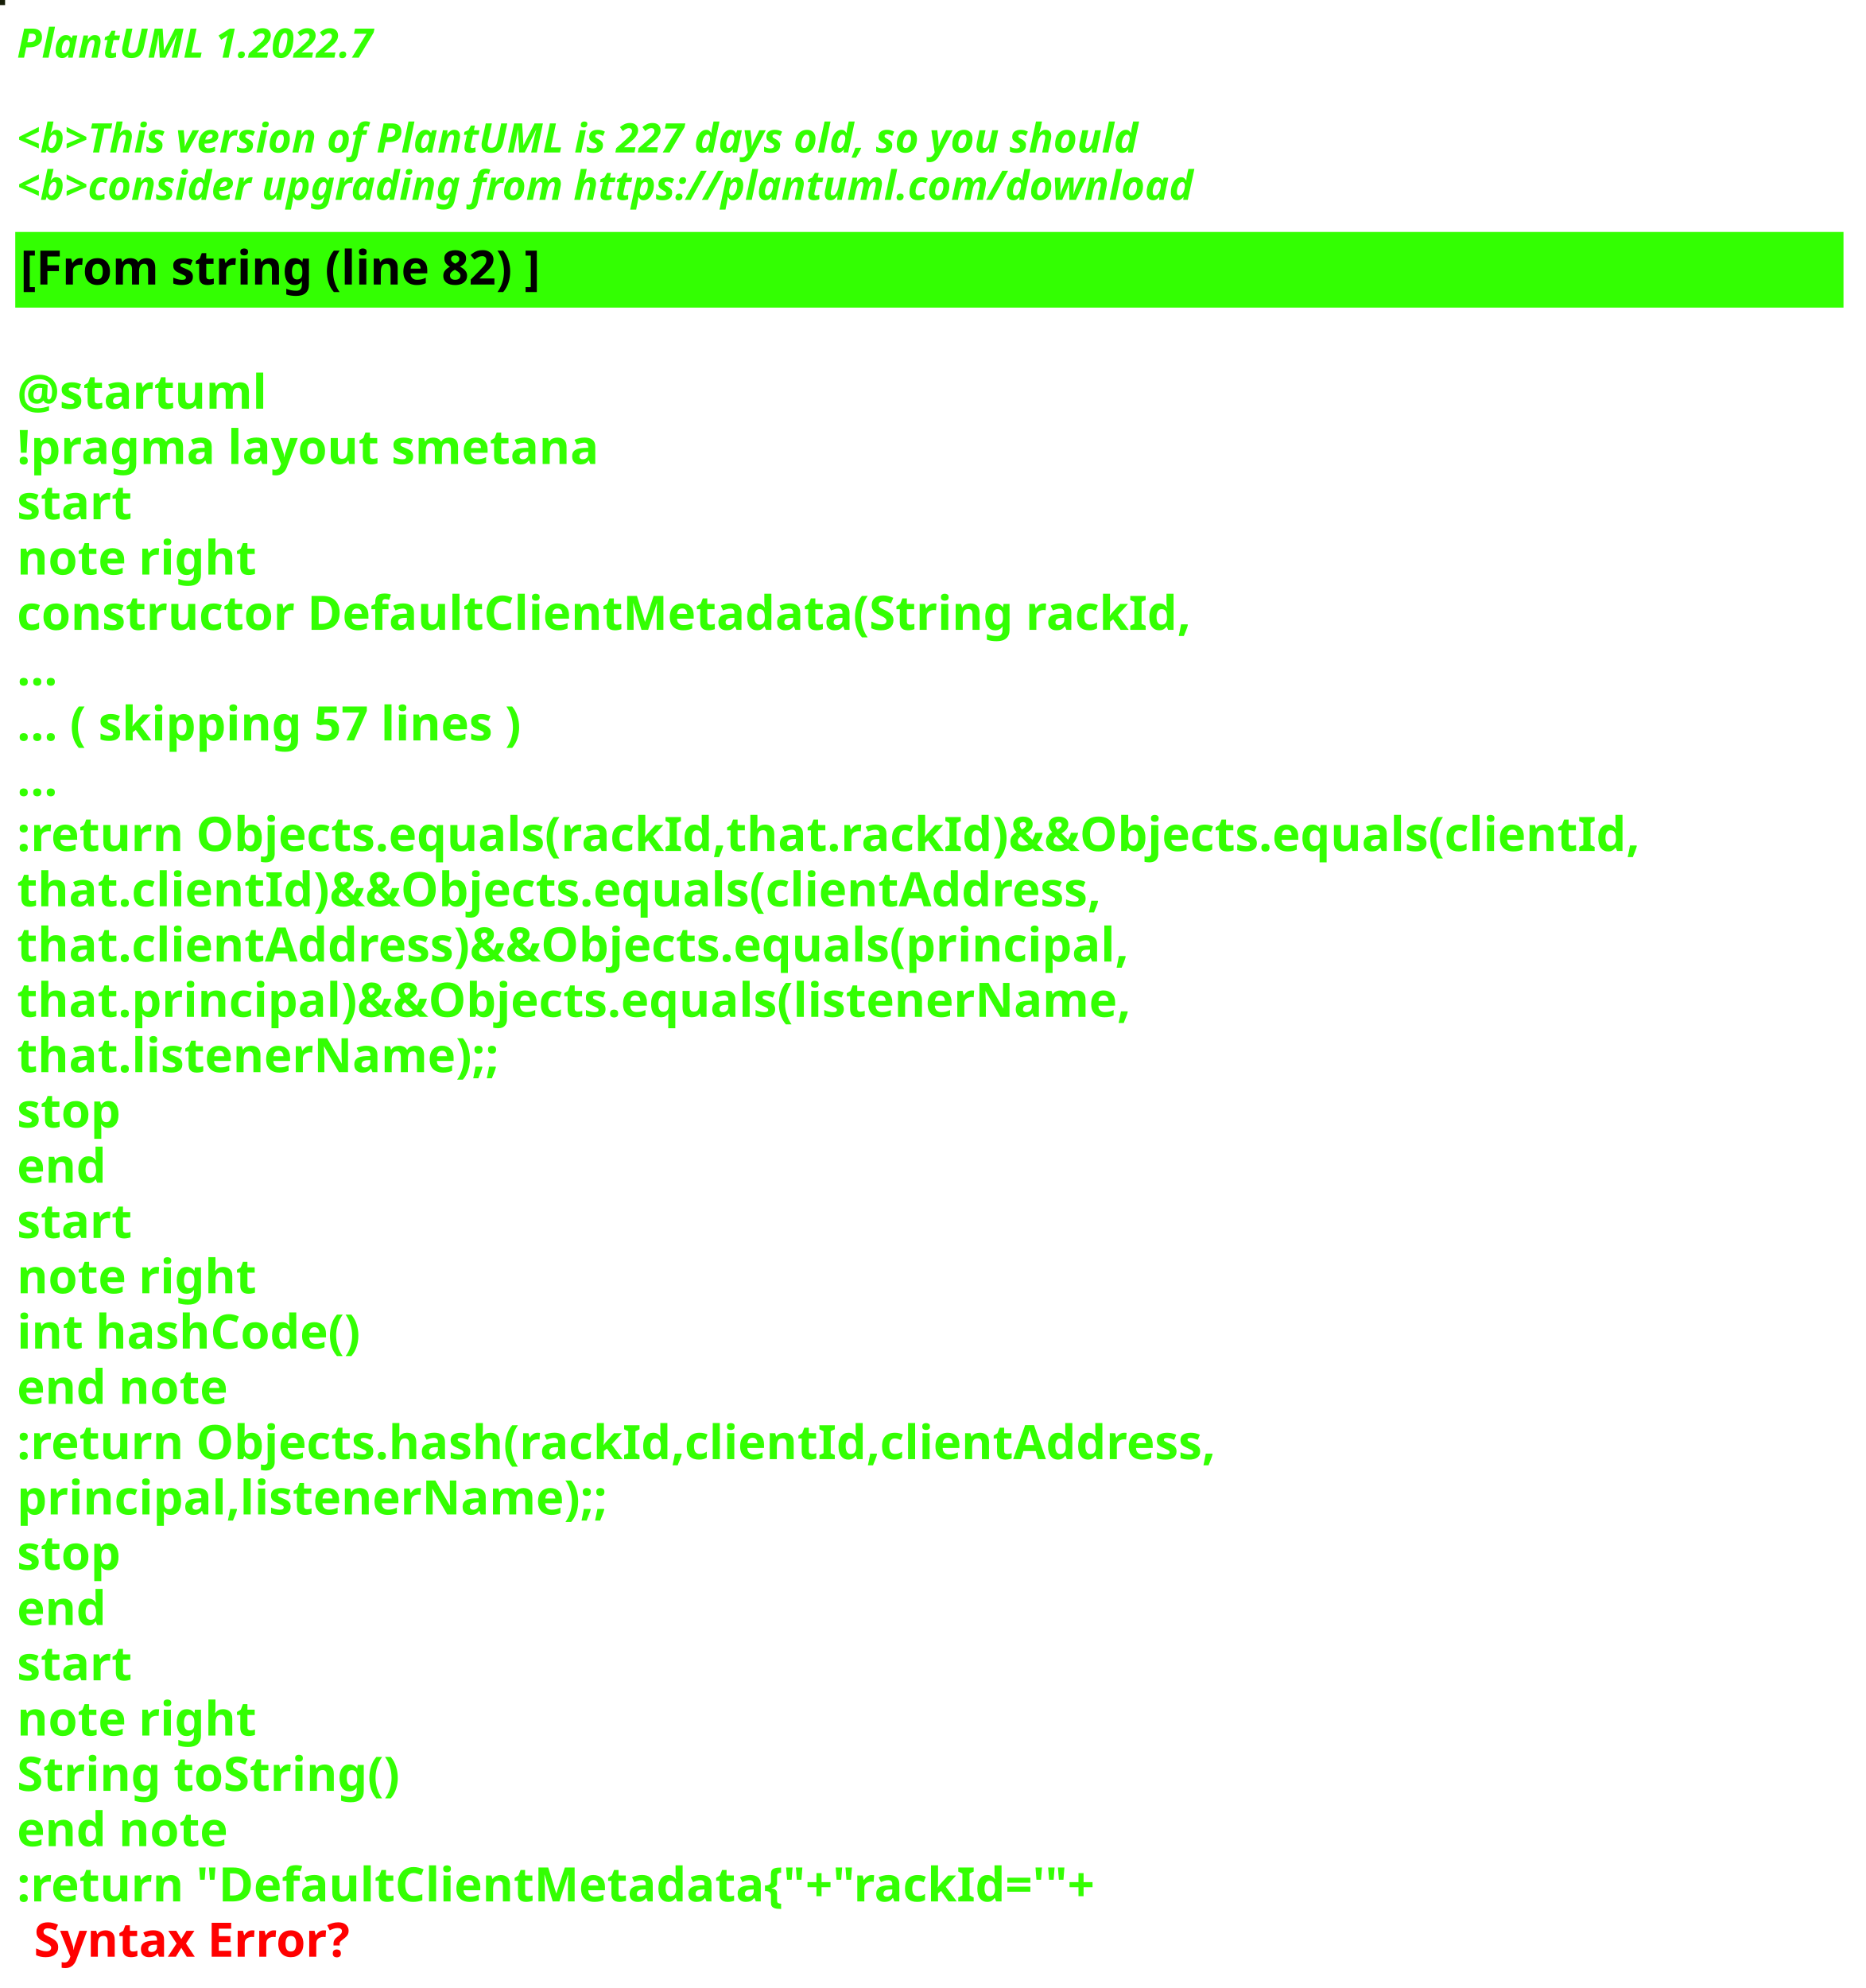
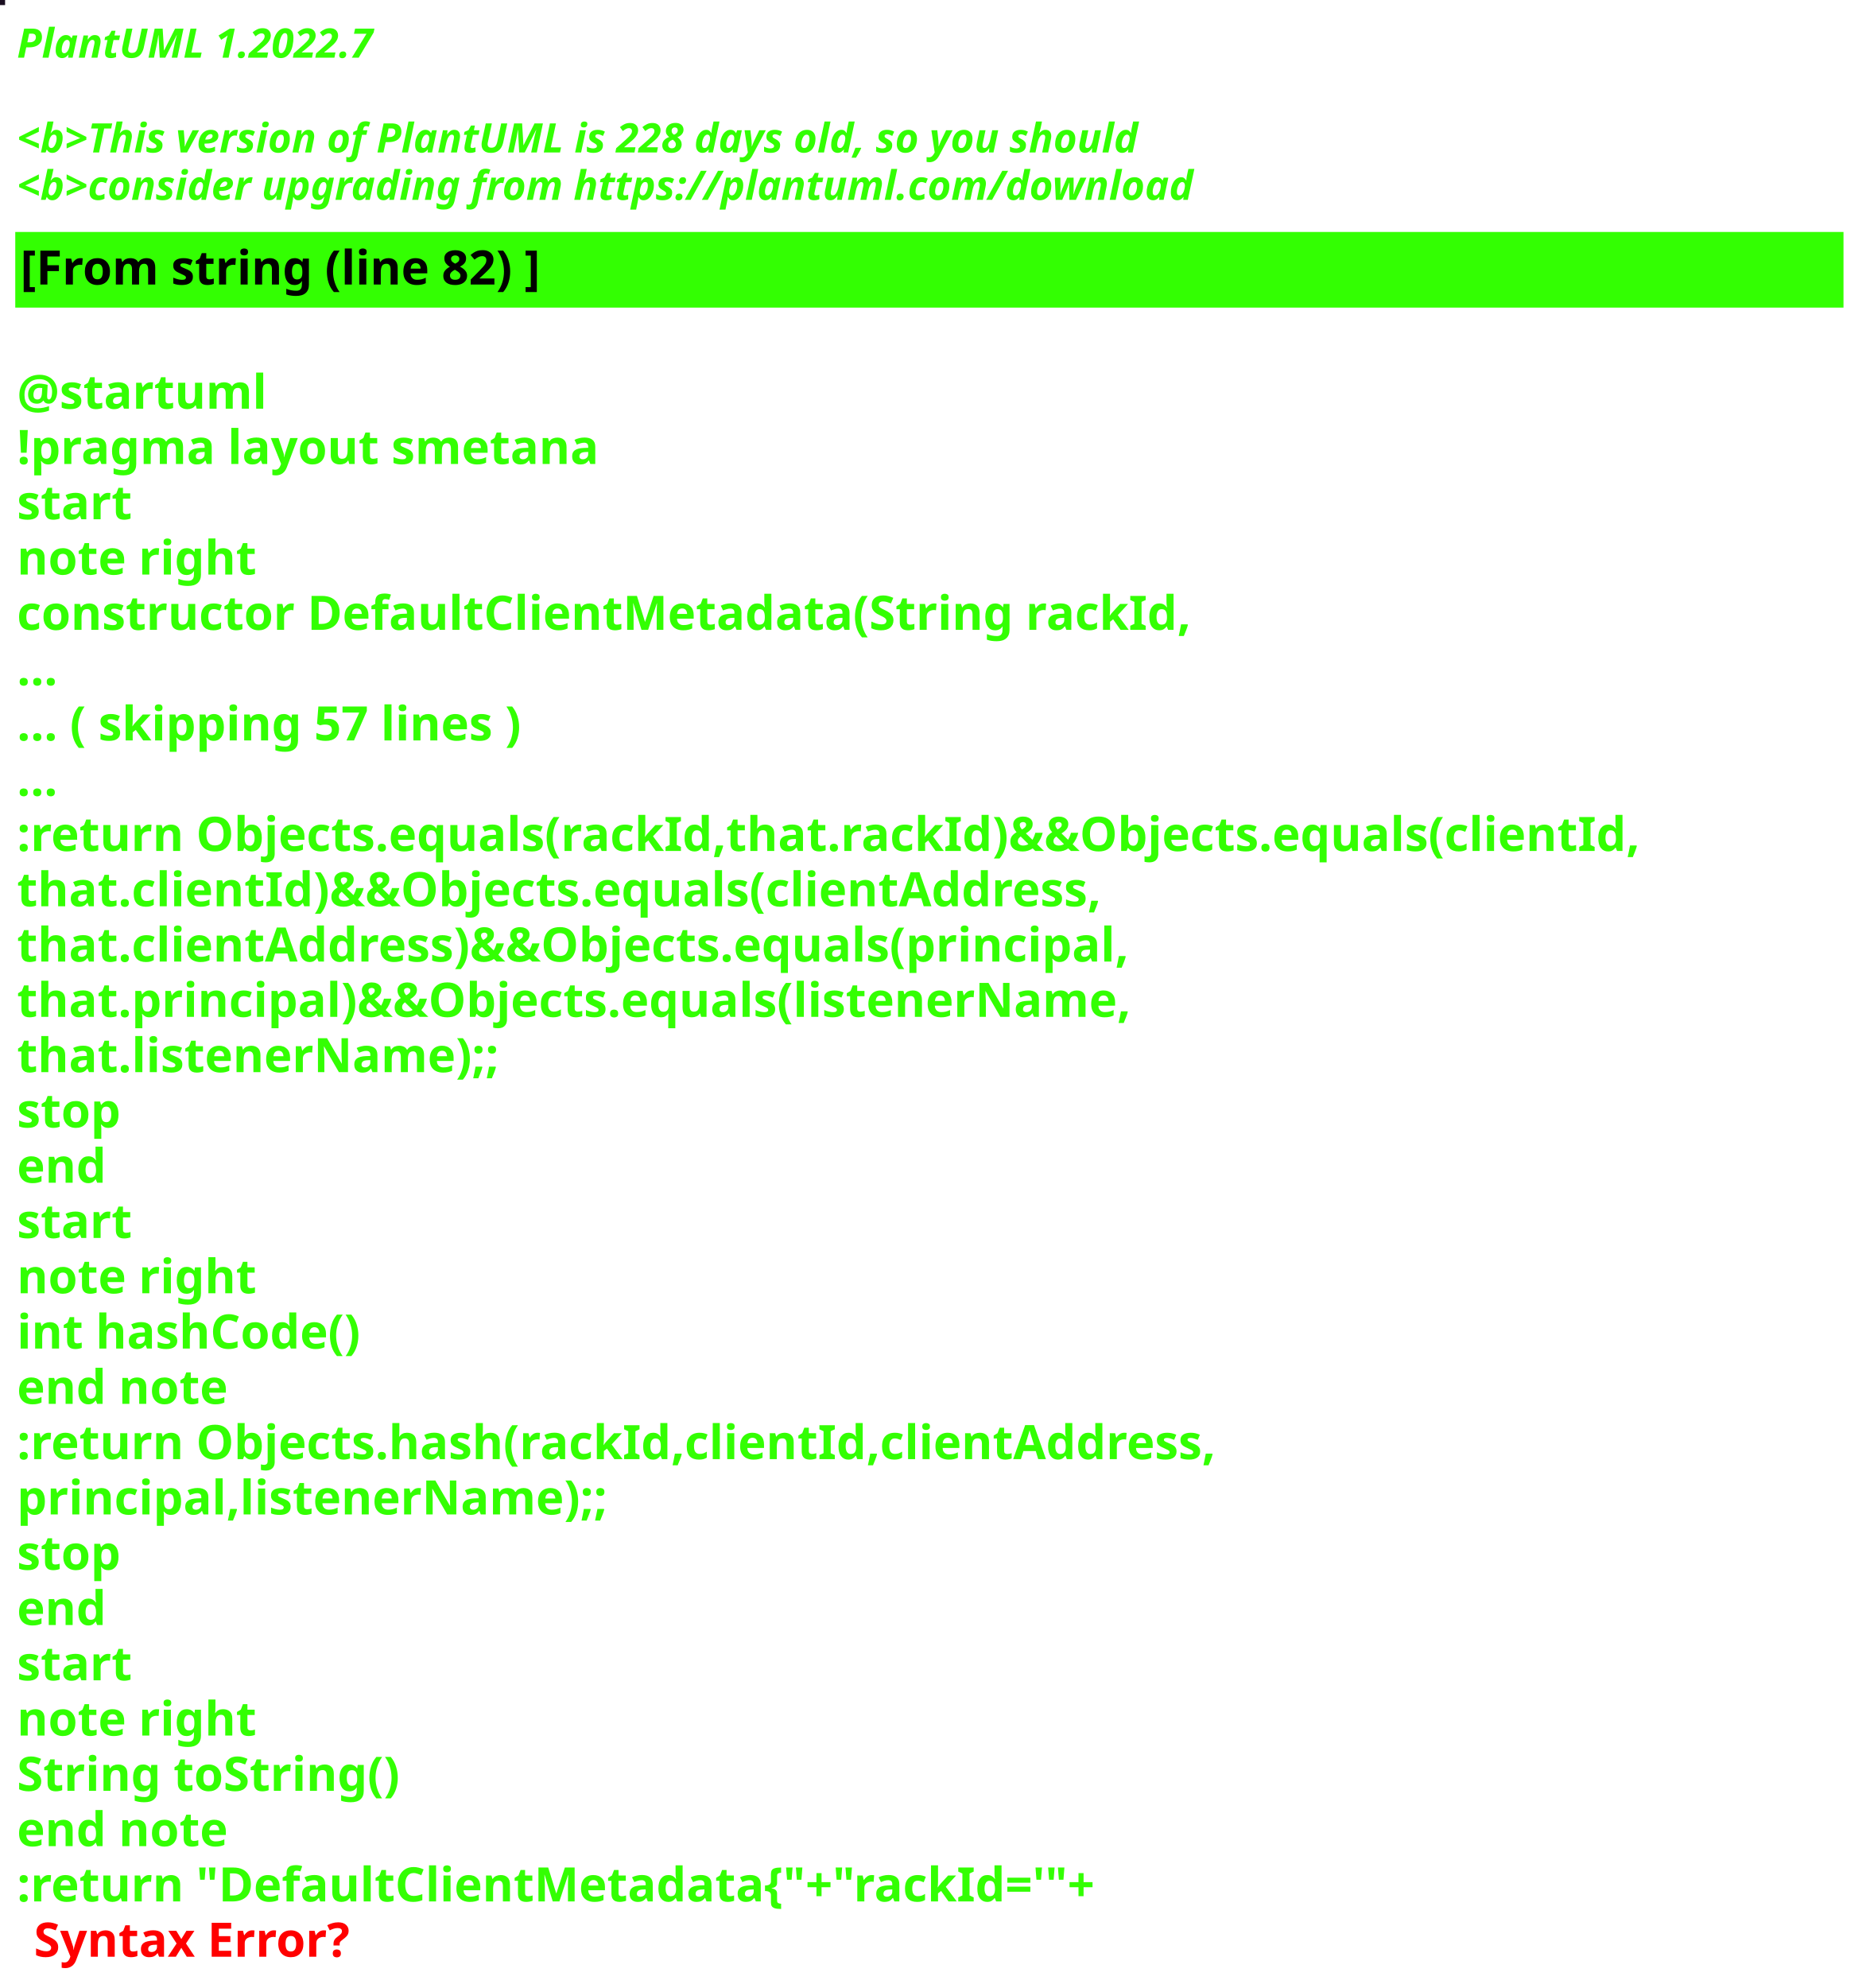
<svg xmlns="http://www.w3.org/2000/svg" contentStyleType="text/css" height="586px" preserveAspectRatio="none" style="width:550px;height:586px;background:#000000;" version="1.1" viewBox="0 0 550 586" width="550px" zoomAndPan="magnify">
  <defs />
  <g>
-     <rect fill="#161D07" height="1" style="stroke:#161D07;stroke-width:1.0;" width="1" x="0" y="0" />
+     <rect fill="#1A0E20" height="1" style="stroke:#1A0E20;stroke-width:1.0;" width="1" x="0" y="0" />
    <text fill="#33FF02" font-family="sans-serif" font-size="12" font-style="italic" font-weight="bold" lengthAdjust="spacing" textLength="127" x="5" y="17">PlantUML 1.2022.7</text>
    <text fill="#33FF02" font-family="sans-serif" font-size="12" font-style="italic" font-weight="bold" lengthAdjust="spacing" textLength="4" x="5" y="30.969"> </text>
-     <text fill="#33FF02" font-family="sans-serif" font-size="12" font-style="italic" font-weight="bold" lengthAdjust="spacing" textLength="399" x="5" y="44.938">&lt;b&gt;This version of PlantUML is 227 days old, so you should</text>
+     <text fill="#33FF02" font-family="sans-serif" font-size="12" font-style="italic" font-weight="bold" lengthAdjust="spacing" textLength="399" x="5" y="44.938">&lt;b&gt;This version of PlantUML is 228 days old, so you should</text>
    <text fill="#33FF02" font-family="sans-serif" font-size="12" font-style="italic" font-weight="bold" lengthAdjust="spacing" textLength="408" x="5" y="58.906">&lt;b&gt;consider upgrading from https://plantuml.com/download</text>
    <rect fill="#33FF02" height="21.297" style="stroke:#33FF02;stroke-width:1.0;" width="538" x="5" y="68.875" />
    <text fill="#000000" font-family="sans-serif" font-size="14" font-weight="bold" lengthAdjust="spacing" textLength="178" x="6" y="83.875">[From string (line 82) ]</text>
    <text fill="#33FF02" font-family="sans-serif" font-size="14" font-weight="bold" lengthAdjust="spacing" textLength="5" x="5" y="104.172"> </text>
    <text fill="#33FF02" font-family="sans-serif" font-size="14" font-weight="bold" lengthAdjust="spacing" textLength="79" x="5" y="120.469">@startuml</text>
    <text fill="#33FF02" font-family="sans-serif" font-size="14" font-weight="bold" lengthAdjust="spacing" textLength="190" x="5" y="136.766">!pragma layout smetana</text>
    <text fill="#33FF02" font-family="sans-serif" font-size="14" font-weight="bold" lengthAdjust="spacing" textLength="37" x="5" y="153.062">start</text>
    <text fill="#33FF02" font-family="sans-serif" font-size="14" font-weight="bold" lengthAdjust="spacing" textLength="78" x="5" y="169.359">note right</text>
    <text fill="#33FF02" font-family="sans-serif" font-size="14" font-weight="bold" lengthAdjust="spacing" textLength="382" x="5" y="185.656">constructor DefaultClientMetadata(String rackId,</text>
    <text fill="#33FF02" font-family="sans-serif" font-size="14" font-weight="bold" lengthAdjust="spacing" textLength="15" x="5" y="201.953">...</text>
    <text fill="#33FF02" font-family="sans-serif" font-size="14" font-weight="bold" lengthAdjust="spacing" textLength="175" x="5" y="218.25">... ( skipping 57 lines )</text>
    <text fill="#33FF02" font-family="sans-serif" font-size="14" font-weight="bold" lengthAdjust="spacing" textLength="15" x="5" y="234.547">...</text>
    <text fill="#33FF02" font-family="sans-serif" font-size="14" font-weight="bold" lengthAdjust="spacing" textLength="538" x="5" y="250.844">:return Objects.equals(rackId,that.rackId)&amp;&amp;Objects.equals(clientId,</text>
    <text fill="#33FF02" font-family="sans-serif" font-size="14" font-weight="bold" lengthAdjust="spacing" textLength="362" x="5" y="267.141">that.clientId)&amp;&amp;Objects.equals(clientAddress,</text>
    <text fill="#33FF02" font-family="sans-serif" font-size="14" font-weight="bold" lengthAdjust="spacing" textLength="372" x="5" y="283.438">that.clientAddress)&amp;&amp;Objects.equals(principal,</text>
    <text fill="#33FF02" font-family="sans-serif" font-size="14" font-weight="bold" lengthAdjust="spacing" textLength="367" x="5" y="299.734">that.principal)&amp;&amp;Objects.equals(listenerName,</text>
    <text fill="#33FF02" font-family="sans-serif" font-size="14" font-weight="bold" lengthAdjust="spacing" textLength="158" x="5" y="316.031">that.listenerName);;</text>
    <text fill="#33FF02" font-family="sans-serif" font-size="14" font-weight="bold" lengthAdjust="spacing" textLength="35" x="5" y="332.328">stop</text>
    <text fill="#33FF02" font-family="sans-serif" font-size="14" font-weight="bold" lengthAdjust="spacing" textLength="30" x="5" y="348.625">end</text>
    <text fill="#33FF02" font-family="sans-serif" font-size="14" font-weight="bold" lengthAdjust="spacing" textLength="37" x="5" y="364.922">start</text>
    <text fill="#33FF02" font-family="sans-serif" font-size="14" font-weight="bold" lengthAdjust="spacing" textLength="78" x="5" y="381.219">note right</text>
    <text fill="#33FF02" font-family="sans-serif" font-size="14" font-weight="bold" lengthAdjust="spacing" textLength="116" x="5" y="397.516">int hashCode()</text>
    <text fill="#33FF02" font-family="sans-serif" font-size="14" font-weight="bold" lengthAdjust="spacing" textLength="71" x="5" y="413.812">end note</text>
    <text fill="#33FF02" font-family="sans-serif" font-size="14" font-weight="bold" lengthAdjust="spacing" textLength="399" x="5" y="430.109">:return Objects.hash(rackId,clientId,clientAddress,</text>
    <text fill="#33FF02" font-family="sans-serif" font-size="14" font-weight="bold" lengthAdjust="spacing" textLength="194" x="5" y="446.406">principal,listenerName);;</text>
    <text fill="#33FF02" font-family="sans-serif" font-size="14" font-weight="bold" lengthAdjust="spacing" textLength="35" x="5" y="462.703">stop</text>
    <text fill="#33FF02" font-family="sans-serif" font-size="14" font-weight="bold" lengthAdjust="spacing" textLength="30" x="5" y="479">end</text>
    <text fill="#33FF02" font-family="sans-serif" font-size="14" font-weight="bold" lengthAdjust="spacing" textLength="37" x="5" y="495.297">start</text>
    <text fill="#33FF02" font-family="sans-serif" font-size="14" font-weight="bold" lengthAdjust="spacing" textLength="78" x="5" y="511.594">note right</text>
    <text fill="#33FF02" font-family="sans-serif" font-size="14" font-weight="bold" lengthAdjust="spacing" textLength="127" x="5" y="527.891">String toString()</text>
    <text fill="#33FF02" font-family="sans-serif" font-size="14" font-weight="bold" lengthAdjust="spacing" textLength="71" x="5" y="544.188">end note</text>
    <text fill="#33FF02" font-family="sans-serif" font-size="14" font-weight="bold" lengthAdjust="spacing" text-decoration="wavy underline" textLength="360" x="5" y="560.484">:return "DefaultClientMetadata{"+"rackId='"+</text>
    <text fill="#FF0000" font-family="sans-serif" font-size="14" font-weight="bold" lengthAdjust="spacing" textLength="106" x="10" y="576.781">Syntax Error?</text>
  </g>
</svg>
